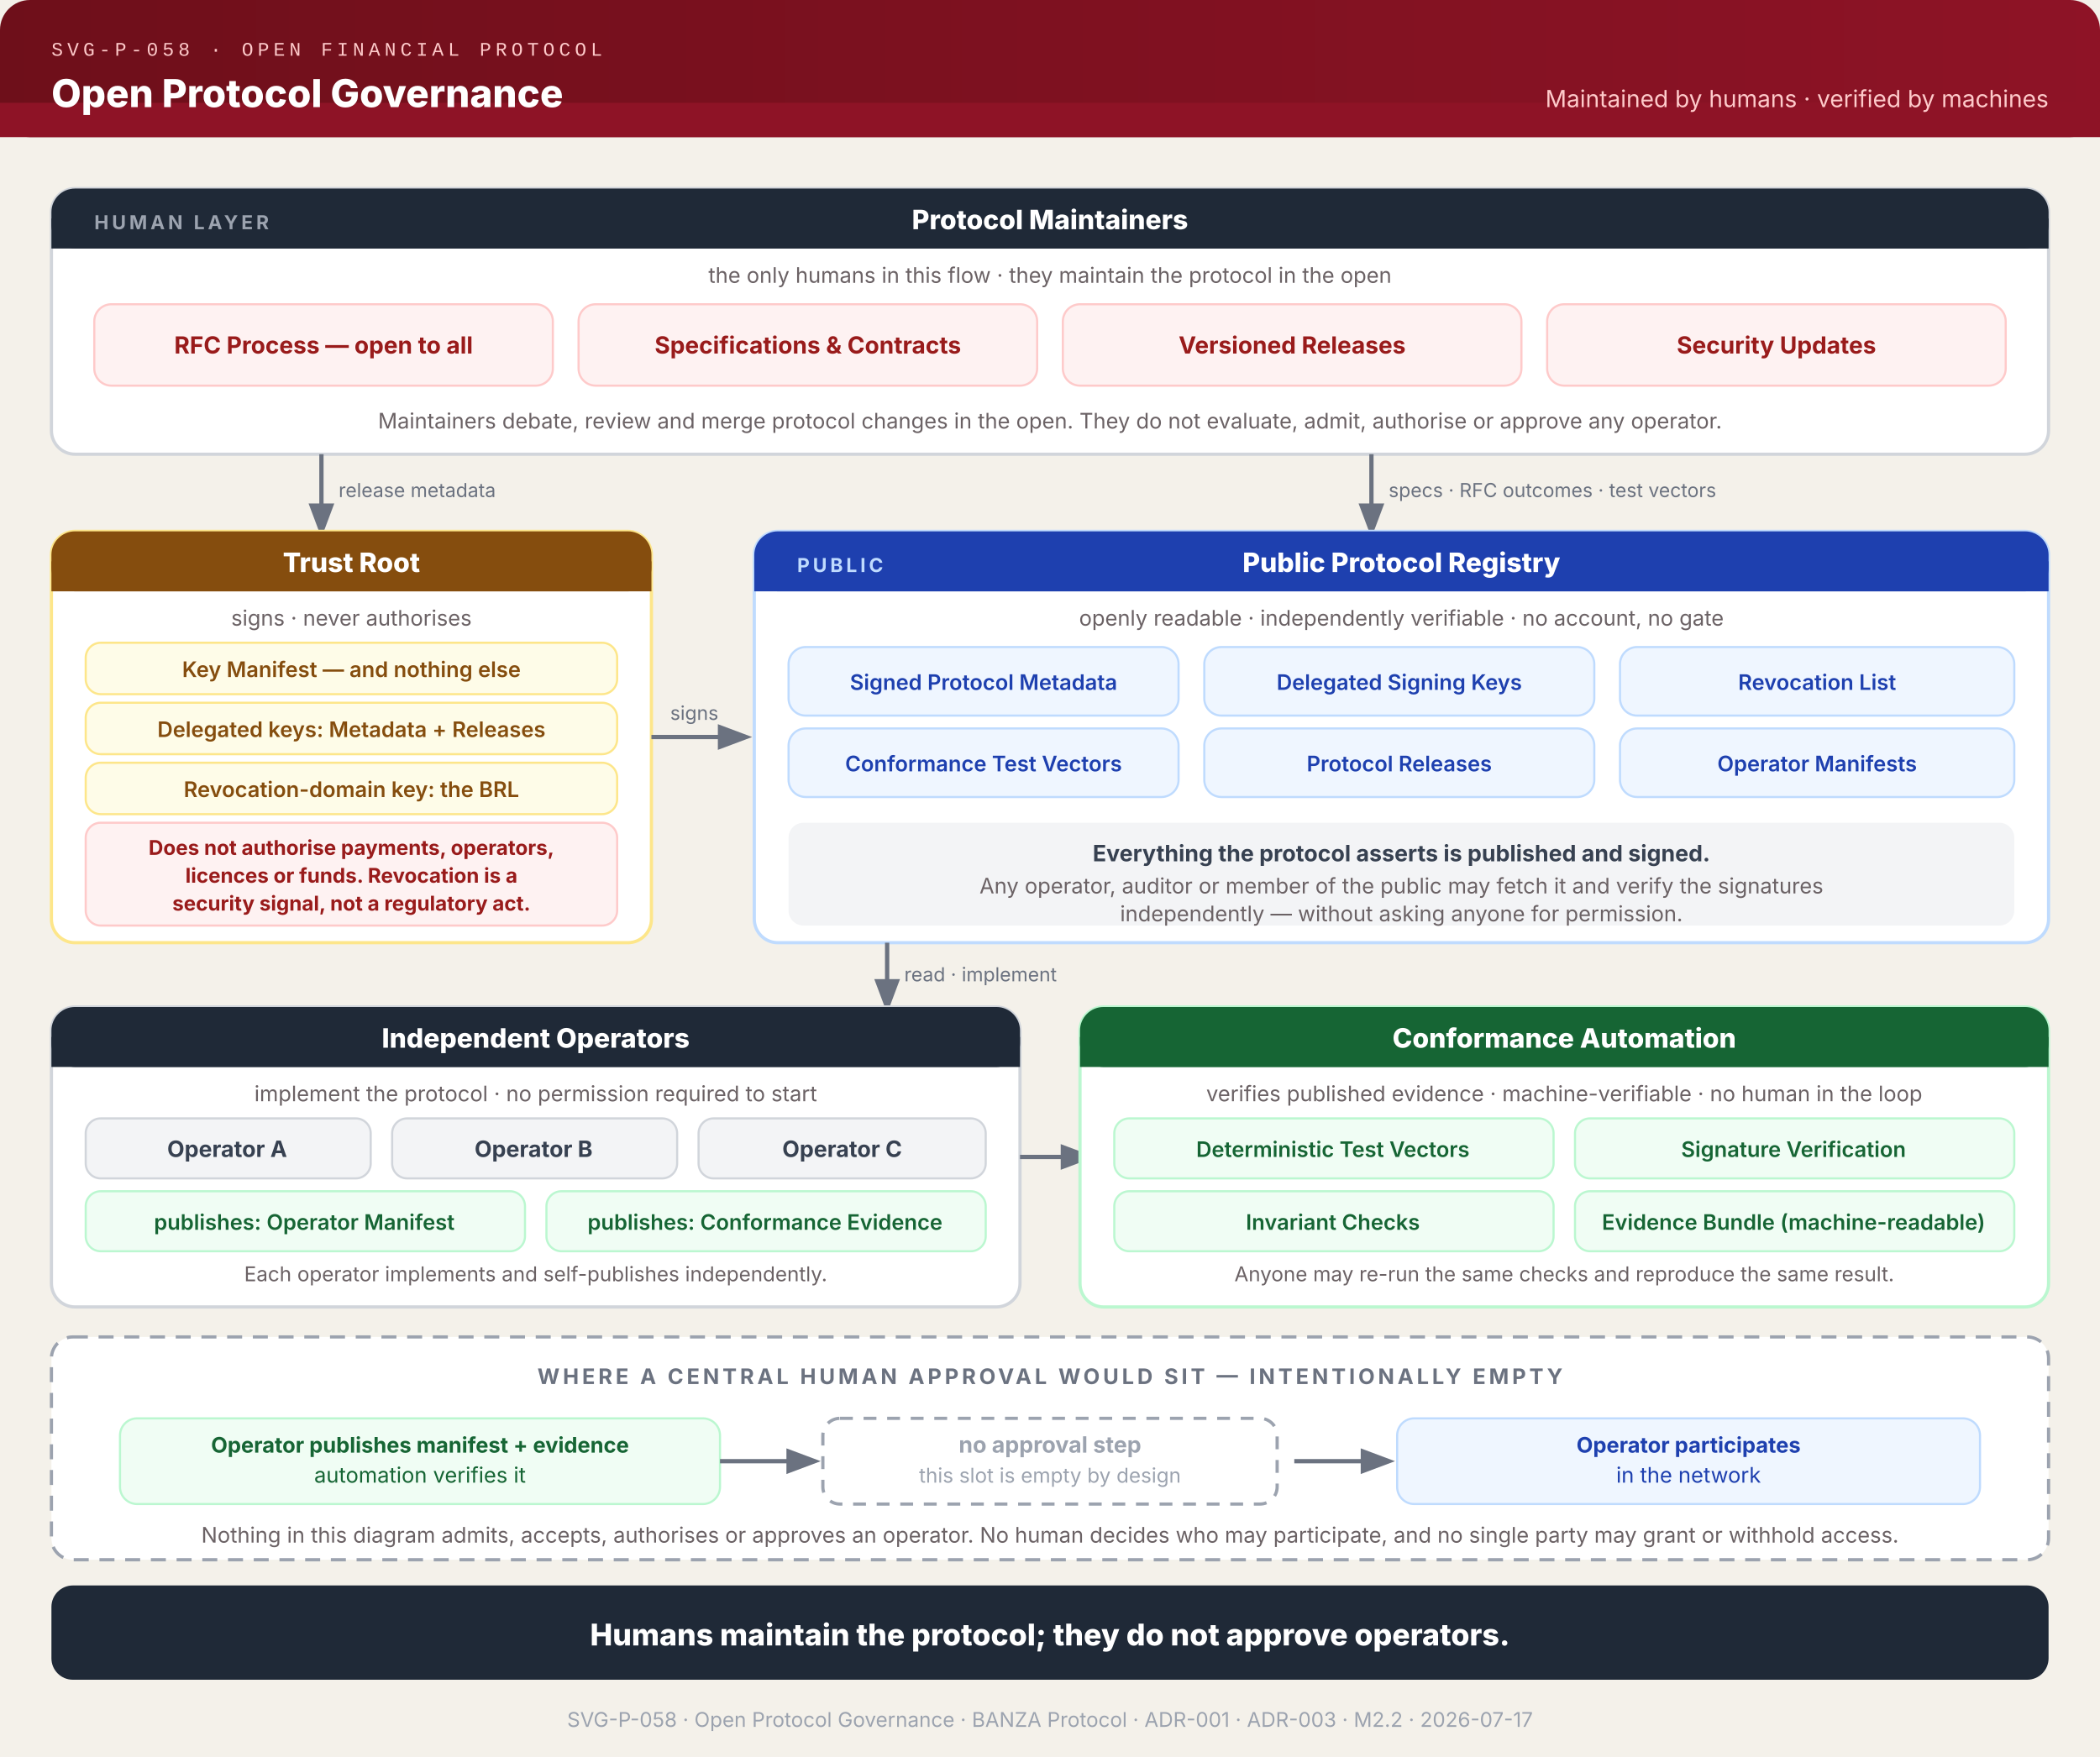
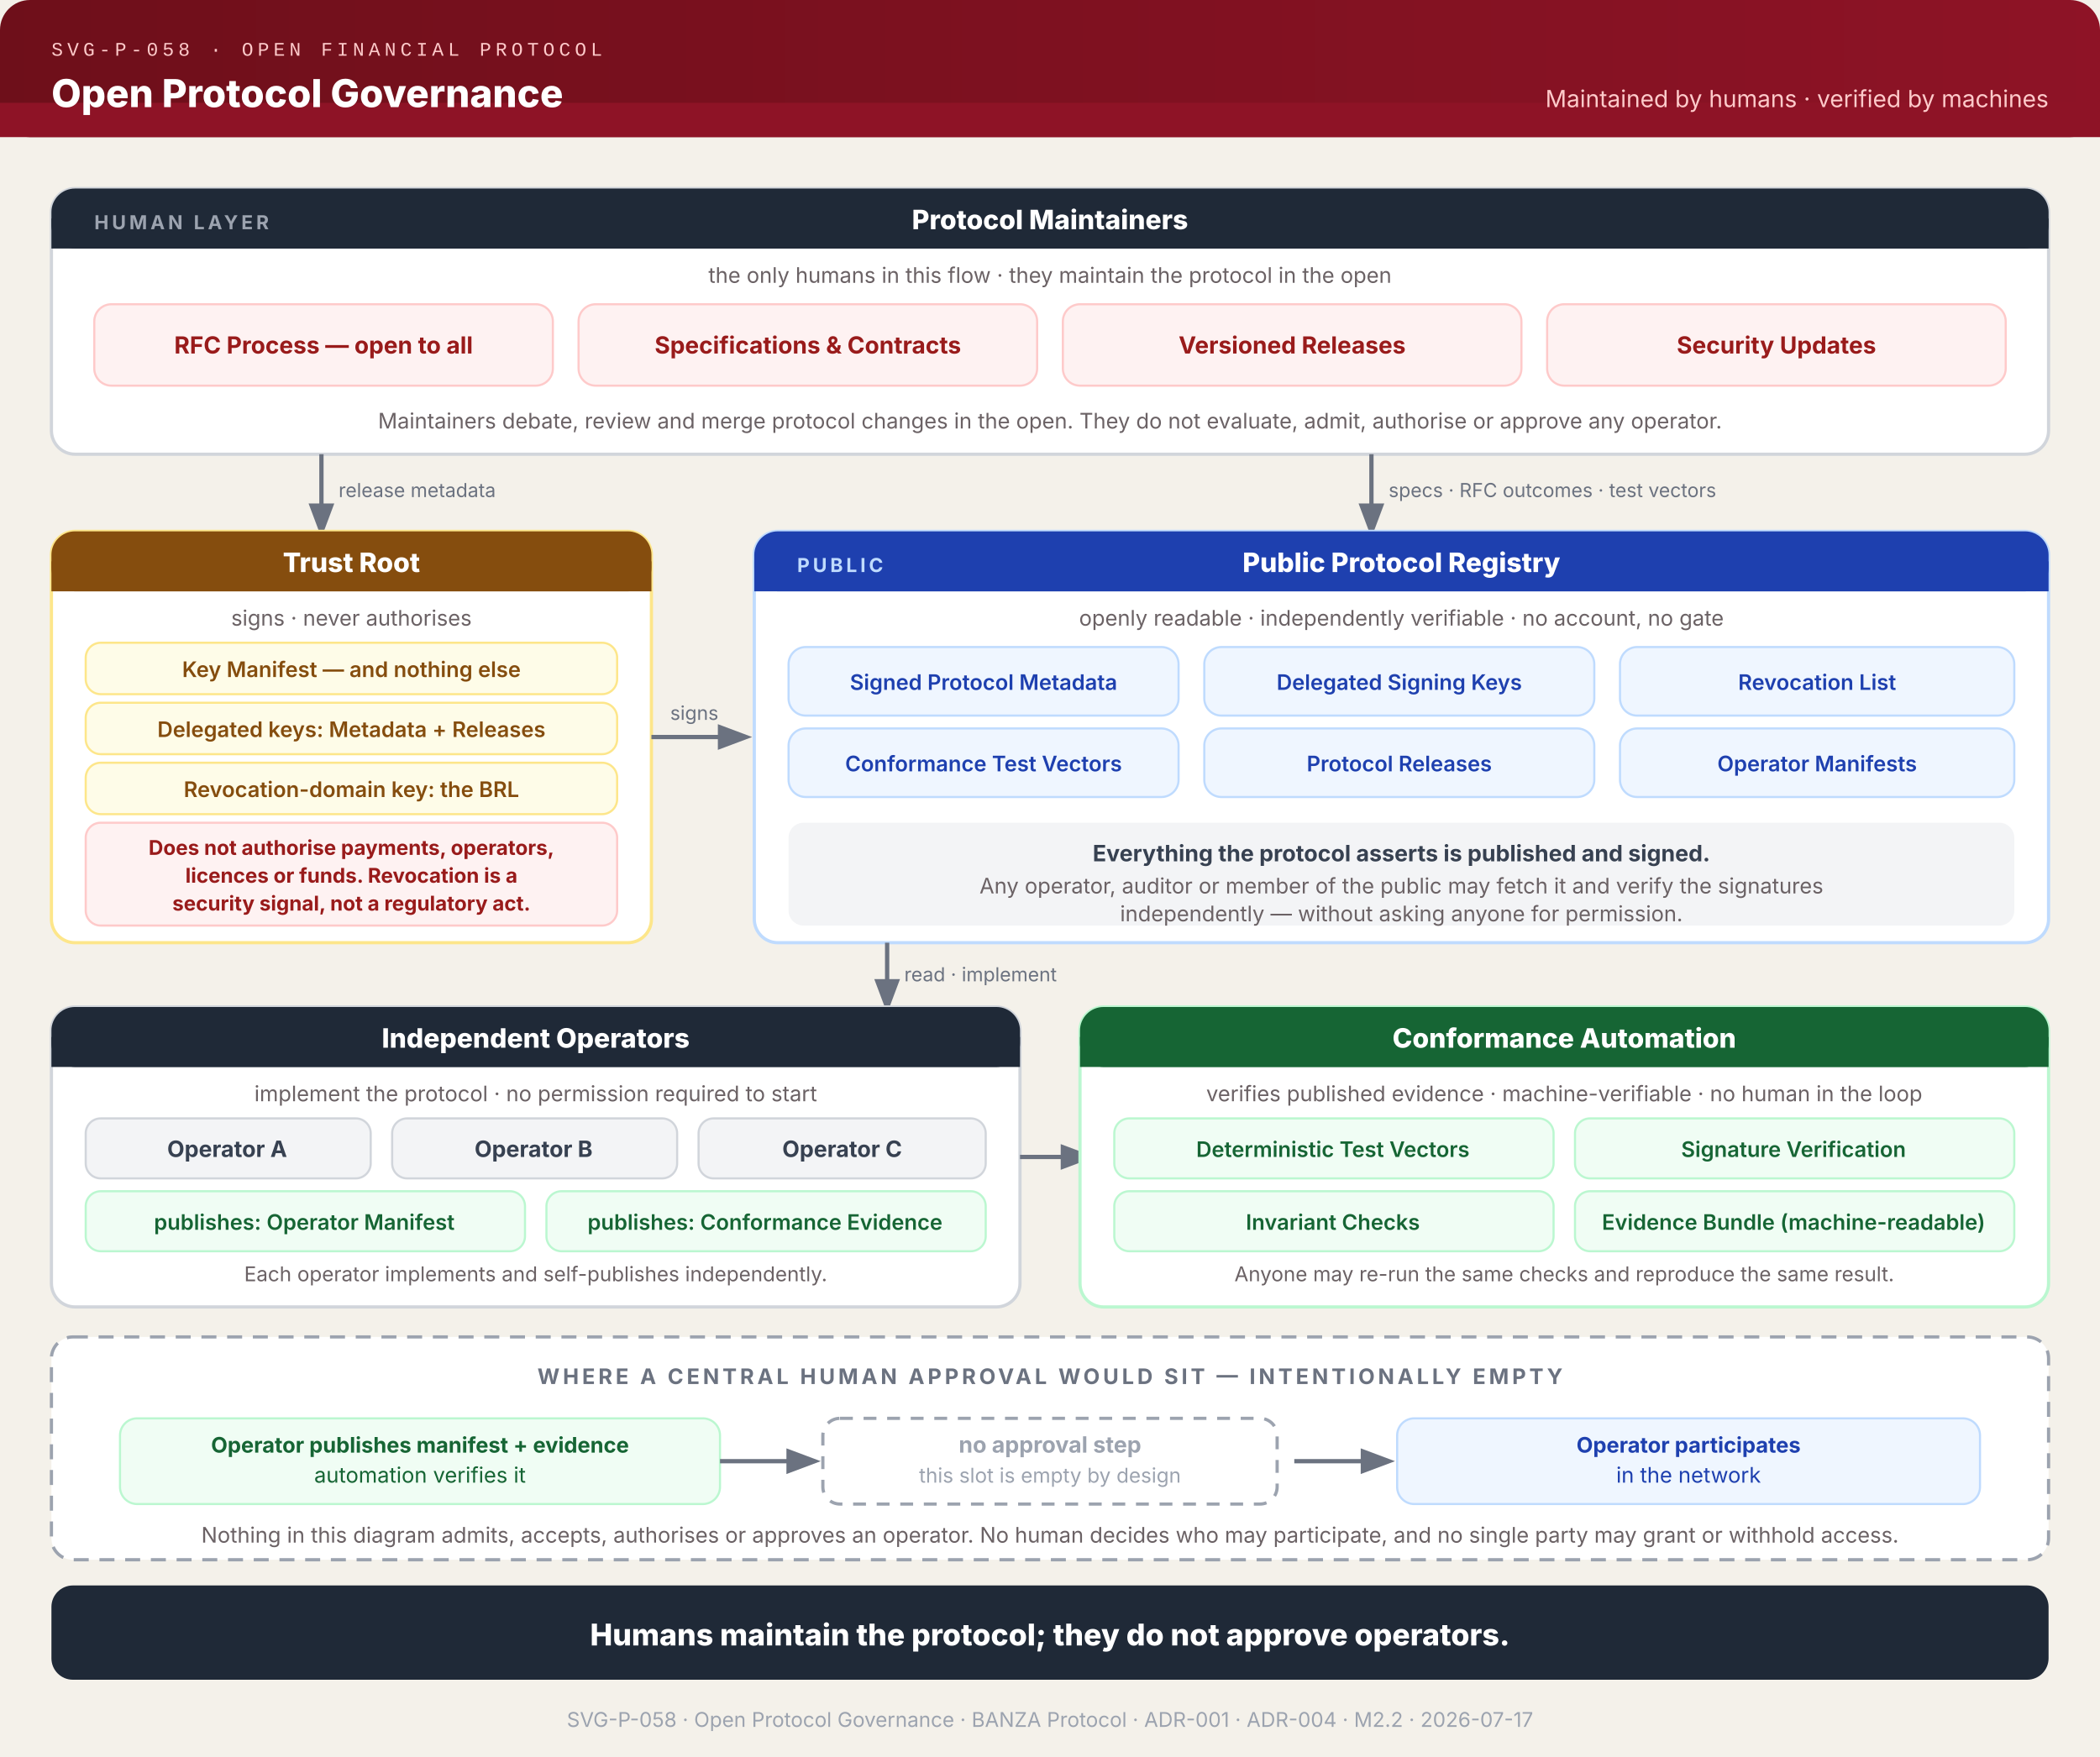
<svg xmlns="http://www.w3.org/2000/svg" viewBox="0 0 980 820" role="img" aria-labelledby="title-P058 desc-P058" font-family="ui-sans-serif, system-ui, -apple-system, sans-serif">
  <defs>
    <linearGradient id="hg-P058" x1="0" y1="0" x2="1" y2="0">
      <stop offset="0%" stop-color="#6E0F1A" />
      <stop offset="100%" stop-color="#8E1326" />
    </linearGradient>
    <marker id="arr-P058" markerWidth="9" markerHeight="9" refX="4.5" refY="3" orient="auto">
      <path d="M0,0 L0,6 L8,3 z" fill="#6B7280" />
    </marker>
  </defs>
  <rect width="980" height="820" fill="#F4F1EA" />
  <rect x="0" y="0" width="980" height="64" fill="url(#hg-P058)" rx="14" />
  <rect x="0" y="48" width="980" height="16" fill="#8E1326" />
  <text x="24" y="26" font-family="ui-monospace,'Courier New',monospace" font-size="9" fill="#FECACA" letter-spacing="2">SVG-P-058 · OPEN FINANCIAL PROTOCOL</text>
  <text x="24" y="50" font-size="18" font-weight="800" fill="white">Open Protocol Governance</text>
  <text x="956" y="50" text-anchor="end" font-size="11" fill="#FECACA">Maintained by humans · verified by machines</text>
  <rect x="24" y="88" width="932" height="124" rx="11" fill="white" stroke="#D1D5DB" stroke-width="1.5" />
  <rect x="24" y="88" width="932" height="28" fill="#1F2937" rx="11" />
  <rect x="24" y="102" width="932" height="14" fill="#1F2937" />
  <text x="44" y="107" font-size="9" font-weight="700" fill="#9CA3AF" letter-spacing="1.5">HUMAN LAYER</text>
  <text x="490" y="107" text-anchor="middle" font-size="12.5" font-weight="800" fill="white">Protocol Maintainers</text>
  <text x="490" y="132" text-anchor="middle" font-size="10" fill="#6B6265">the only humans in this flow · they maintain the protocol in the open</text>
  <rect x="44" y="142" width="214" height="38" rx="8" fill="#FEF2F2" stroke="#FECACA" />
  <text x="151" y="165" text-anchor="middle" font-size="11" font-weight="700" fill="#991B1B">RFC Process — open to all</text>
  <rect x="270" y="142" width="214" height="38" rx="8" fill="#FEF2F2" stroke="#FECACA" />
  <text x="377" y="165" text-anchor="middle" font-size="11" font-weight="700" fill="#991B1B">Specifications &amp; Contracts</text>
  <rect x="496" y="142" width="214" height="38" rx="8" fill="#FEF2F2" stroke="#FECACA" />
  <text x="603" y="165" text-anchor="middle" font-size="11" font-weight="700" fill="#991B1B">Versioned Releases</text>
  <rect x="722" y="142" width="214" height="38" rx="8" fill="#FEF2F2" stroke="#FECACA" />
  <text x="829" y="165" text-anchor="middle" font-size="11" font-weight="700" fill="#991B1B">Security Updates</text>
  <text x="490" y="200" text-anchor="middle" font-size="10" fill="#6B6265">Maintainers debate, review and merge protocol changes in the open. They do not evaluate, admit, authorise or approve any operator.</text>
  <line x1="150" y1="212" x2="150" y2="244" stroke="#6B7280" stroke-width="2" marker-end="url(#arr-P058)" />
  <text x="158" y="232" font-size="9" fill="#6B7280">release metadata</text>
  <line x1="640" y1="212" x2="640" y2="244" stroke="#6B7280" stroke-width="2" marker-end="url(#arr-P058)" />
  <text x="648" y="232" font-size="9" fill="#6B7280">specs · RFC outcomes · test vectors</text>
  <rect x="24" y="248" width="280" height="192" rx="11" fill="white" stroke="#FDE68A" stroke-width="1.5" />
  <rect x="24" y="248" width="280" height="28" fill="#854D0E" rx="11" />
  <rect x="24" y="262" width="280" height="14" fill="#854D0E" />
  <text x="164" y="267" text-anchor="middle" font-size="12.5" font-weight="800" fill="white">Trust Root</text>
  <text x="164" y="292" text-anchor="middle" font-size="10" fill="#6B6265">signs · never authorises</text>
  <rect x="40" y="300" width="248" height="24" rx="7" fill="#FEFCE8" stroke="#FDE68A" />
  <text x="164" y="316" text-anchor="middle" font-size="10" font-weight="600" fill="#854D0E">Key Manifest — and nothing else</text>
  <rect x="40" y="328" width="248" height="24" rx="7" fill="#FEFCE8" stroke="#FDE68A" />
  <text x="164" y="344" text-anchor="middle" font-size="10" font-weight="600" fill="#854D0E">Delegated keys: Metadata + Releases</text>
  <rect x="40" y="356" width="248" height="24" rx="7" fill="#FEFCE8" stroke="#FDE68A" />
  <text x="164" y="372" text-anchor="middle" font-size="10" font-weight="600" fill="#854D0E">Revocation-domain key: the BRL</text>
  <rect x="40" y="384" width="248" height="48" rx="7" fill="#FEF2F2" stroke="#FECACA" />
  <text x="164" y="399" text-anchor="middle" font-size="9.5" font-weight="700" fill="#991B1B">Does not authorise payments, operators,</text>
  <text x="164" y="412" text-anchor="middle" font-size="9.5" font-weight="700" fill="#991B1B">licences or funds. Revocation is a</text>
  <text x="164" y="425" text-anchor="middle" font-size="9.5" font-weight="700" fill="#991B1B">security signal, not a regulatory act.</text>
  <line x1="304" y1="344" x2="344" y2="344" stroke="#6B7280" stroke-width="2" marker-end="url(#arr-P058)" />
  <text x="324" y="336" text-anchor="middle" font-size="9" fill="#6B7280">signs</text>
  <rect x="352" y="248" width="604" height="192" rx="11" fill="white" stroke="#BFDBFE" stroke-width="1.5" />
  <rect x="352" y="248" width="604" height="28" fill="#1E40AF" rx="11" />
  <rect x="352" y="262" width="604" height="14" fill="#1E40AF" />
  <text x="372" y="267" font-size="9" font-weight="700" fill="#BFDBFE" letter-spacing="1.5">PUBLIC</text>
  <text x="654" y="267" text-anchor="middle" font-size="12.5" font-weight="800" fill="white">Public Protocol Registry</text>
  <text x="654" y="292" text-anchor="middle" font-size="10" fill="#6B6265">openly readable · independently verifiable · no account, no gate</text>
  <rect x="368" y="302" width="182" height="32" rx="8" fill="#EFF6FF" stroke="#BFDBFE" />
  <text x="459" y="322" text-anchor="middle" font-size="10" font-weight="600" fill="#1E40AF">Signed Protocol Metadata</text>
  <rect x="562" y="302" width="182" height="32" rx="8" fill="#EFF6FF" stroke="#BFDBFE" />
  <text x="653" y="322" text-anchor="middle" font-size="10" font-weight="600" fill="#1E40AF">Delegated Signing Keys</text>
  <rect x="756" y="302" width="184" height="32" rx="8" fill="#EFF6FF" stroke="#BFDBFE" />
  <text x="848" y="322" text-anchor="middle" font-size="10" font-weight="600" fill="#1E40AF">Revocation List</text>
  <rect x="368" y="340" width="182" height="32" rx="8" fill="#EFF6FF" stroke="#BFDBFE" />
  <text x="459" y="360" text-anchor="middle" font-size="10" font-weight="600" fill="#1E40AF">Conformance Test Vectors</text>
  <rect x="562" y="340" width="182" height="32" rx="8" fill="#EFF6FF" stroke="#BFDBFE" />
  <text x="653" y="360" text-anchor="middle" font-size="10" font-weight="600" fill="#1E40AF">Protocol Releases</text>
  <rect x="756" y="340" width="184" height="32" rx="8" fill="#EFF6FF" stroke="#BFDBFE" />
  <text x="848" y="360" text-anchor="middle" font-size="10" font-weight="600" fill="#1E40AF">Operator Manifests</text>
  <rect x="368" y="384" width="572" height="48" rx="7" fill="#F3F4F6" />
  <text x="654" y="402" text-anchor="middle" font-size="10.5" font-weight="700" fill="#374151">Everything the protocol asserts is published and signed.</text>
  <text x="654" y="417" text-anchor="middle" font-size="10" fill="#6B6265">Any operator, auditor or member of the public may fetch it and verify the signatures</text>
  <text x="654" y="430" text-anchor="middle" font-size="10" fill="#6B6265">independently — without asking anyone for permission.</text>
  <line x1="414" y1="440" x2="414" y2="466" stroke="#6B7280" stroke-width="2" marker-end="url(#arr-P058)" />
  <text x="422" y="458" font-size="9" fill="#6B7280">read · implement</text>
  <rect x="24" y="470" width="452" height="140" rx="11" fill="white" stroke="#D1D5DB" stroke-width="1.5" />
  <rect x="24" y="470" width="452" height="28" fill="#1F2937" rx="11" />
  <rect x="24" y="484" width="452" height="14" fill="#1F2937" />
  <text x="250" y="489" text-anchor="middle" font-size="12.5" font-weight="800" fill="white">Independent Operators</text>
  <text x="250" y="514" text-anchor="middle" font-size="10" fill="#6B6265">implement the protocol · no permission required to start</text>
  <rect x="40" y="522" width="133" height="28" rx="7" fill="#F3F4F6" stroke="#D1D5DB" />
  <text x="106" y="540" text-anchor="middle" font-size="10.5" font-weight="700" fill="#374151">Operator A</text>
  <rect x="183" y="522" width="133" height="28" rx="7" fill="#F3F4F6" stroke="#D1D5DB" />
  <text x="249" y="540" text-anchor="middle" font-size="10.5" font-weight="700" fill="#374151">Operator B</text>
  <rect x="326" y="522" width="134" height="28" rx="7" fill="#F3F4F6" stroke="#D1D5DB" />
  <text x="393" y="540" text-anchor="middle" font-size="10.5" font-weight="700" fill="#374151">Operator C</text>
  <rect x="40" y="556" width="205" height="28" rx="7" fill="#F0FDF4" stroke="#BBF7D0" />
  <text x="142" y="574" text-anchor="middle" font-size="10" font-weight="600" fill="#166534">publishes: Operator Manifest</text>
  <rect x="255" y="556" width="205" height="28" rx="7" fill="#F0FDF4" stroke="#BBF7D0" />
  <text x="357" y="574" text-anchor="middle" font-size="10" font-weight="600" fill="#166534">publishes: Conformance Evidence</text>
  <text x="250" y="598" text-anchor="middle" font-size="9.5" fill="#6B6265">Each operator implements and self-publishes independently.</text>
  <line x1="476" y1="540" x2="504" y2="540" stroke="#6B7280" stroke-width="2" marker-end="url(#arr-P058)" />
  <rect x="504" y="470" width="452" height="140" rx="11" fill="white" stroke="#BBF7D0" stroke-width="1.5" />
  <rect x="504" y="470" width="452" height="28" fill="#166534" rx="11" />
  <rect x="504" y="484" width="452" height="14" fill="#166534" />
  <text x="730" y="489" text-anchor="middle" font-size="12.5" font-weight="800" fill="white">Conformance Automation</text>
  <text x="730" y="514" text-anchor="middle" font-size="10" fill="#6B6265">verifies published evidence · machine-verifiable · no human in the loop</text>
  <rect x="520" y="522" width="205" height="28" rx="7" fill="#F0FDF4" stroke="#BBF7D0" />
  <text x="622" y="540" text-anchor="middle" font-size="10" font-weight="600" fill="#166534">Deterministic Test Vectors</text>
  <rect x="735" y="522" width="205" height="28" rx="7" fill="#F0FDF4" stroke="#BBF7D0" />
  <text x="837" y="540" text-anchor="middle" font-size="10" font-weight="600" fill="#166534">Signature Verification</text>
  <rect x="520" y="556" width="205" height="28" rx="7" fill="#F0FDF4" stroke="#BBF7D0" />
  <text x="622" y="574" text-anchor="middle" font-size="10" font-weight="600" fill="#166534">Invariant Checks</text>
  <rect x="735" y="556" width="205" height="28" rx="7" fill="#F0FDF4" stroke="#BBF7D0" />
  <text x="837" y="574" text-anchor="middle" font-size="10" font-weight="600" fill="#166534">Evidence Bundle (machine-readable)</text>
  <text x="730" y="598" text-anchor="middle" font-size="9.5" fill="#6B6265">Anyone may re-run the same checks and reproduce the same result.</text>
  <rect x="24" y="624" width="932" height="104" rx="10" fill="white" stroke="#9CA3AF" stroke-width="1.5" stroke-dasharray="7 5" />
  <text x="490" y="646" text-anchor="middle" font-size="10" font-weight="700" fill="#6B7280" letter-spacing="1.5">WHERE A CENTRAL HUMAN APPROVAL WOULD SIT — INTENTIONALLY EMPTY</text>
  <rect x="56" y="662" width="280" height="40" rx="8" fill="#F0FDF4" stroke="#BBF7D0" />
  <text x="196" y="678" text-anchor="middle" font-size="10" font-weight="700" fill="#166534">Operator publishes manifest + evidence</text>
  <text x="196" y="692" text-anchor="middle" font-size="10" fill="#166534">automation verifies it</text>
  <line x1="336" y1="682" x2="376" y2="682" stroke="#6B7280" stroke-width="2" marker-end="url(#arr-P058)" />
  <rect x="384" y="662" width="212" height="40" rx="8" fill="none" stroke="#9CA3AF" stroke-width="1.5" stroke-dasharray="6 5" />
  <text x="490" y="678" text-anchor="middle" font-size="10.5" font-weight="700" fill="#9CA3AF">no approval step</text>
  <text x="490" y="692" text-anchor="middle" font-size="9.5" fill="#9CA3AF">this slot is empty by design</text>
  <line x1="604" y1="682" x2="644" y2="682" stroke="#6B7280" stroke-width="2" marker-end="url(#arr-P058)" />
  <rect x="652" y="662" width="272" height="40" rx="8" fill="#EFF6FF" stroke="#BFDBFE" />
  <text x="788" y="678" text-anchor="middle" font-size="10" font-weight="700" fill="#1E40AF">Operator participates</text>
  <text x="788" y="692" text-anchor="middle" font-size="10" fill="#1E40AF">in the network</text>
  <text x="490" y="720" text-anchor="middle" font-size="10" fill="#6B6265">Nothing in this diagram admits, accepts, authorises or approves an operator. No human decides who may participate, and no single party may grant or withhold access.</text>
  <rect x="24" y="740" width="932" height="44" rx="10" fill="#1F2937" />
  <text x="490" y="768" text-anchor="middle" font-size="14" font-weight="800" fill="white">Humans maintain the protocol; they do not approve operators.</text>
-   <text x="490" y="806" text-anchor="middle" font-size="9.5" fill="#9CA3AF">SVG-P-058 · Open Protocol Governance · BANZA Protocol · ADR-001 · ADR-003 · M2.2 · 2026-07-17</text>
+   <text x="490" y="806" text-anchor="middle" font-size="9.5" fill="#9CA3AF">SVG-P-058 · Open Protocol Governance · BANZA Protocol · ADR-001 · ADR-004 · M2.2 · 2026-07-17</text>
</svg>
